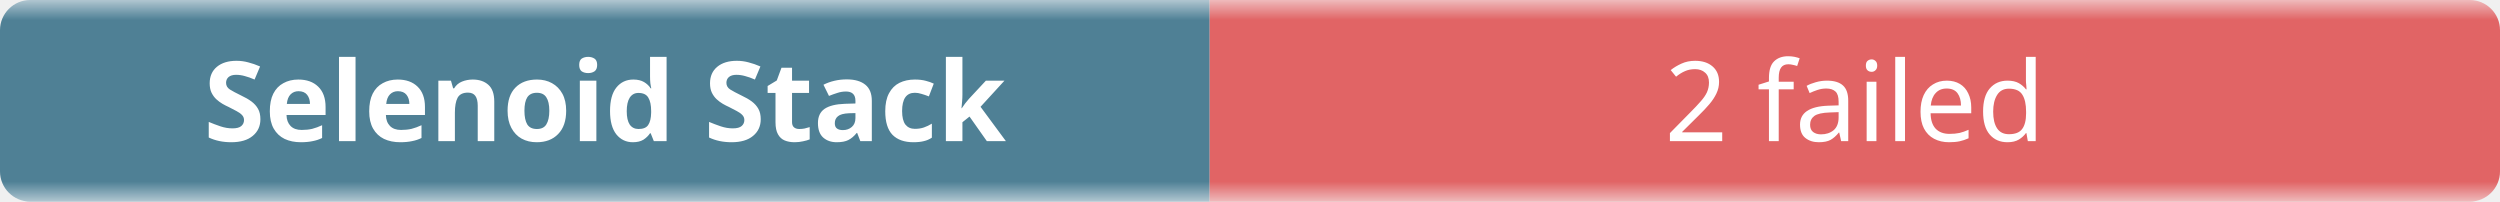
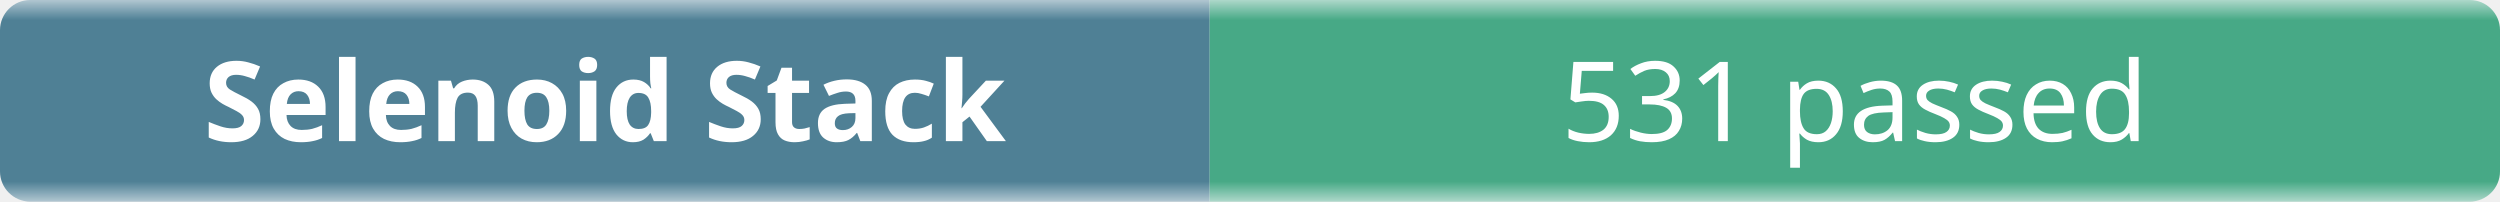
- <svg xmlns="http://www.w3.org/2000/svg" width="248" height="20" role="img" aria-label="Selenoid Stack: 2 failed">
+ <svg xmlns="http://www.w3.org/2000/svg" width="248" height="20" role="img" aria-label="Selenoid Stack: 531 passed">
  <linearGradient id="b" x2="0" y2="100%">
    <stop offset="0" stop-color="#f8fafc" stop-opacity=".7" />
    <stop offset=".1" stop-color="#eef2f7" stop-opacity=".3" />
    <stop offset=".9" stop-color="#eef2f7" stop-opacity=".3" />
    <stop offset="1" stop-color="#f8fafc" stop-opacity=".7" />
  </linearGradient>
  <mask id="m">
    <rect width="248" height="20" rx="3" fill="#fff" />
  </mask>
  <g mask="url(#m)">
    <rect width="120" height="20" fill="#0b4f6c" />
-     <rect x="120" width="128" height="20" fill="#dc2626" />
+     <rect x="120" width="128" height="20" fill="#008a56" />
    <rect width="248" height="20" fill="url(#b)" />
  </g>
  <g fill="#fff" text-anchor="middle" font-family="ui-sans-serif,system-ui,sans-serif" font-size="11">
    <text x="60" y="14" font-weight="600">Selenoid Stack</text>
-     <text x="184" y="14">2 failed</text>
+     <text x="184" y="14">531 passed</text>
  </g>
</svg>
